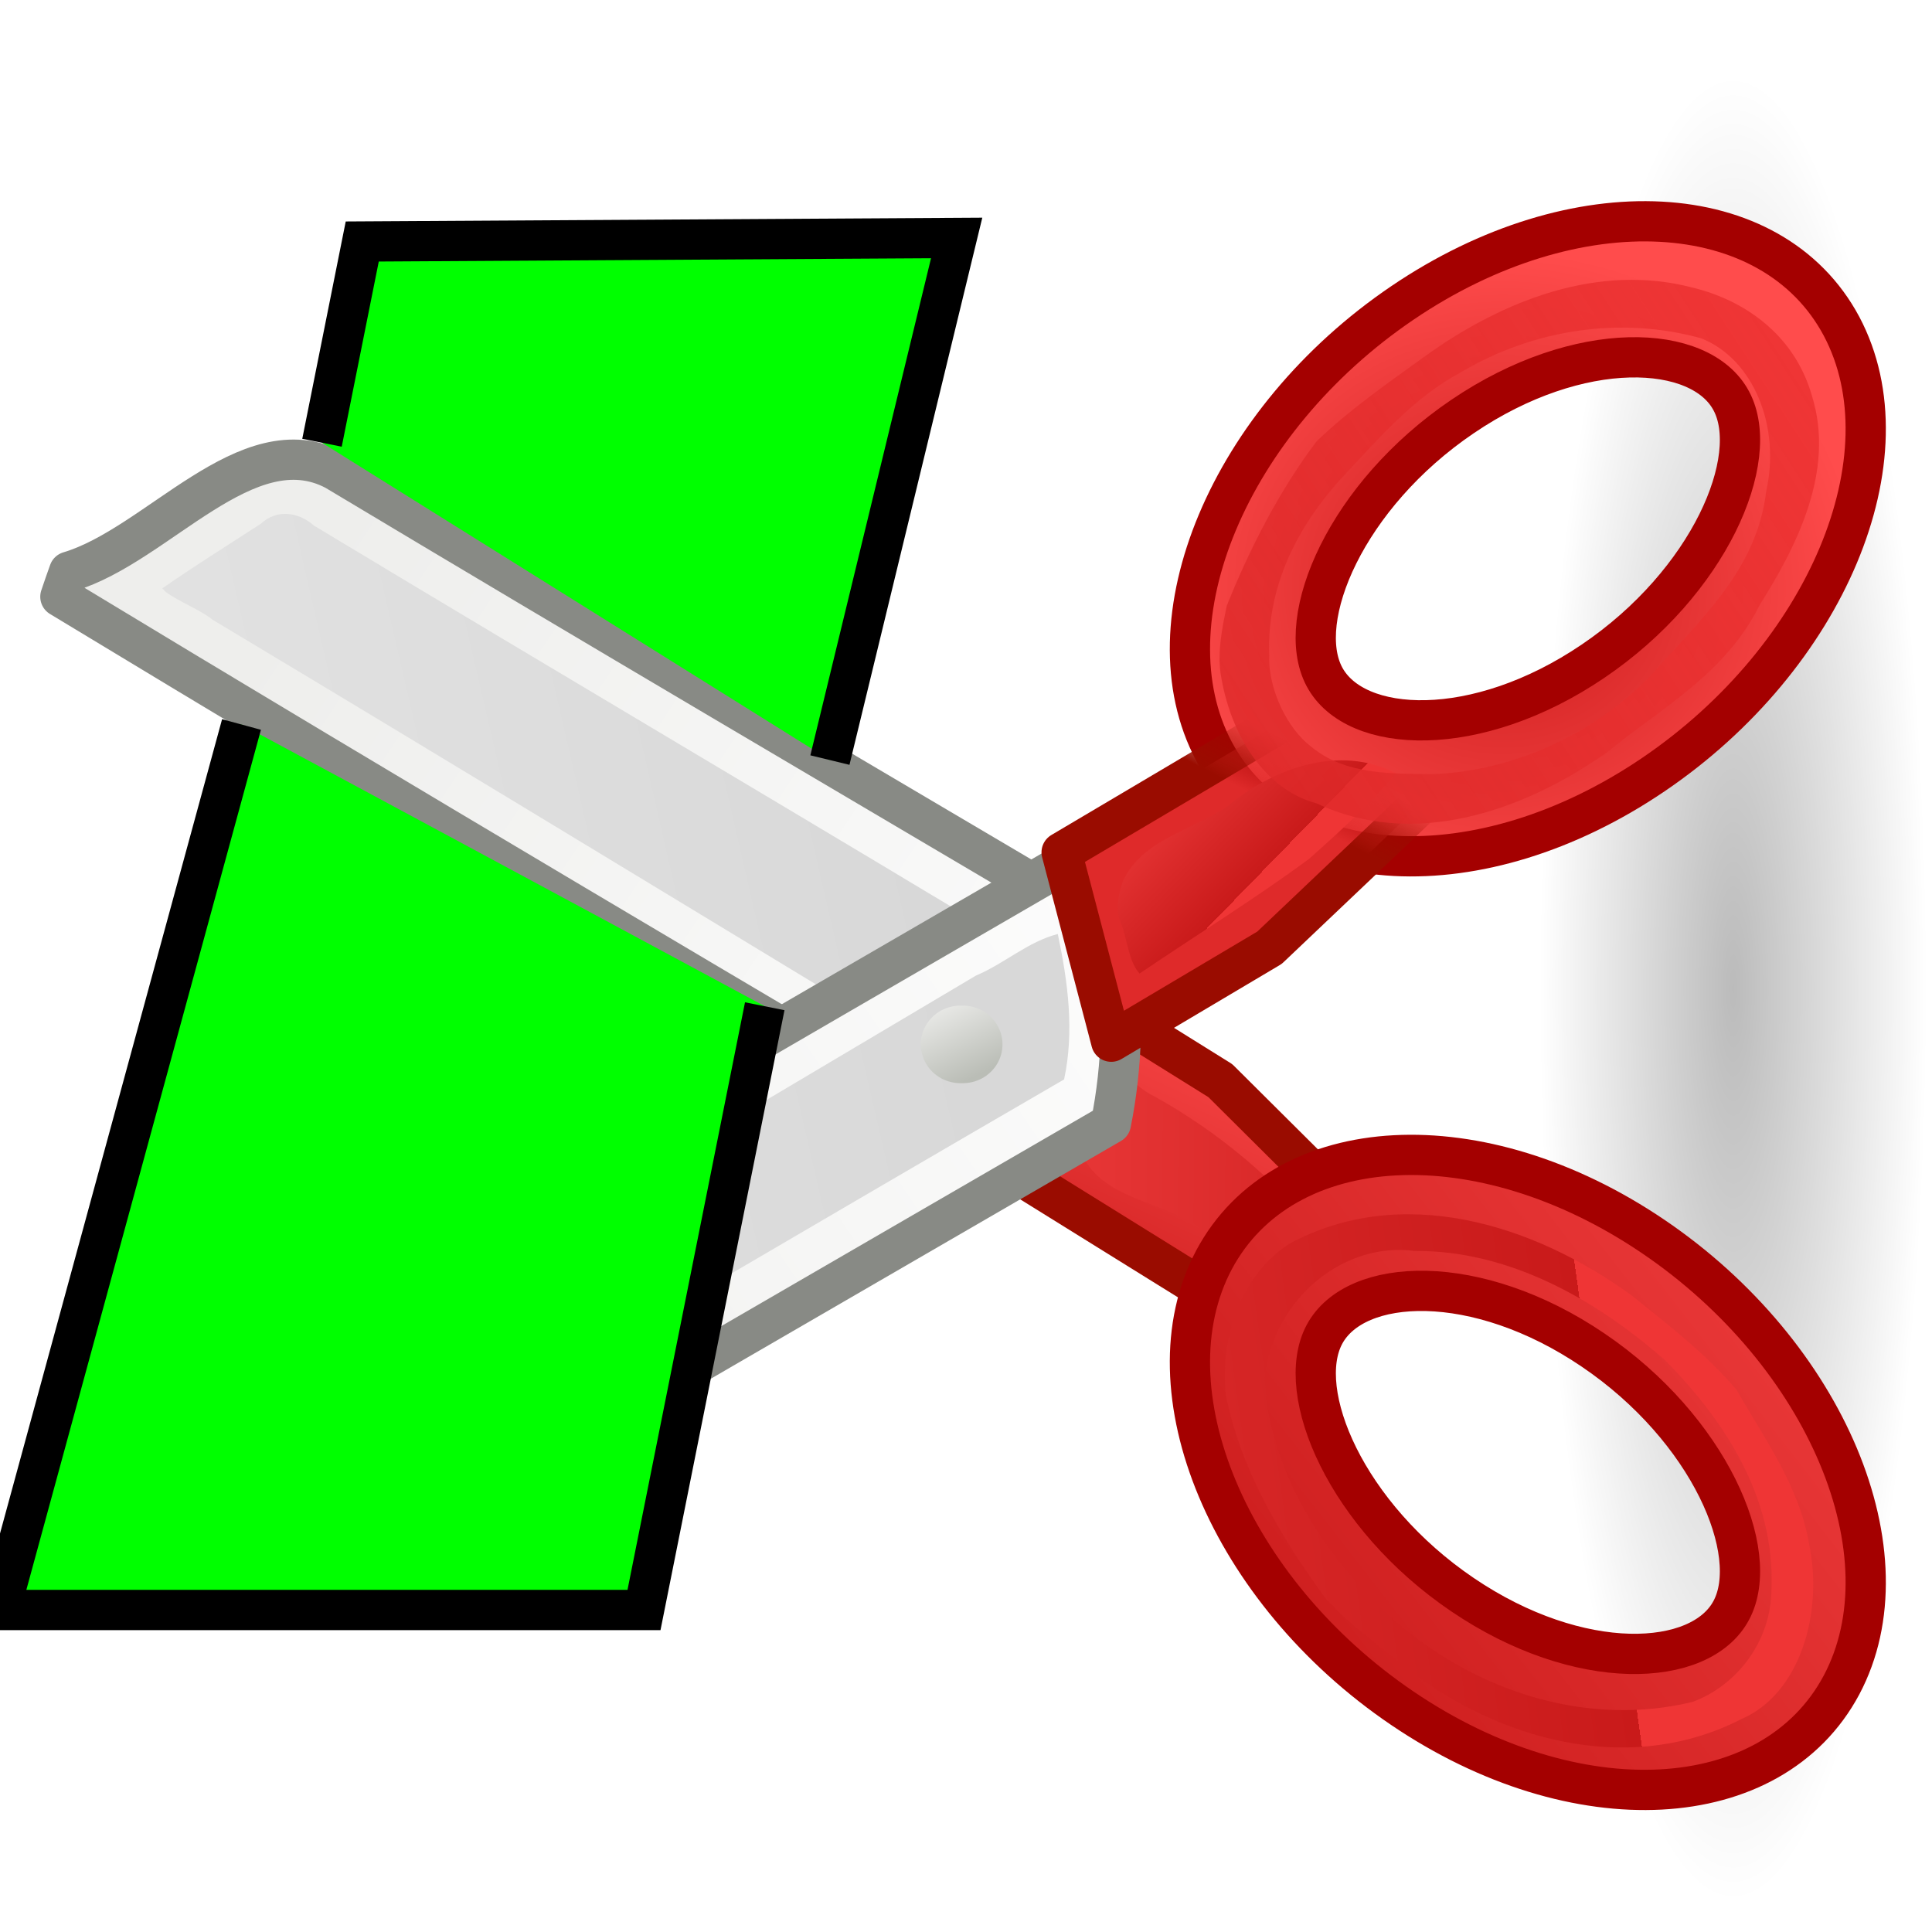
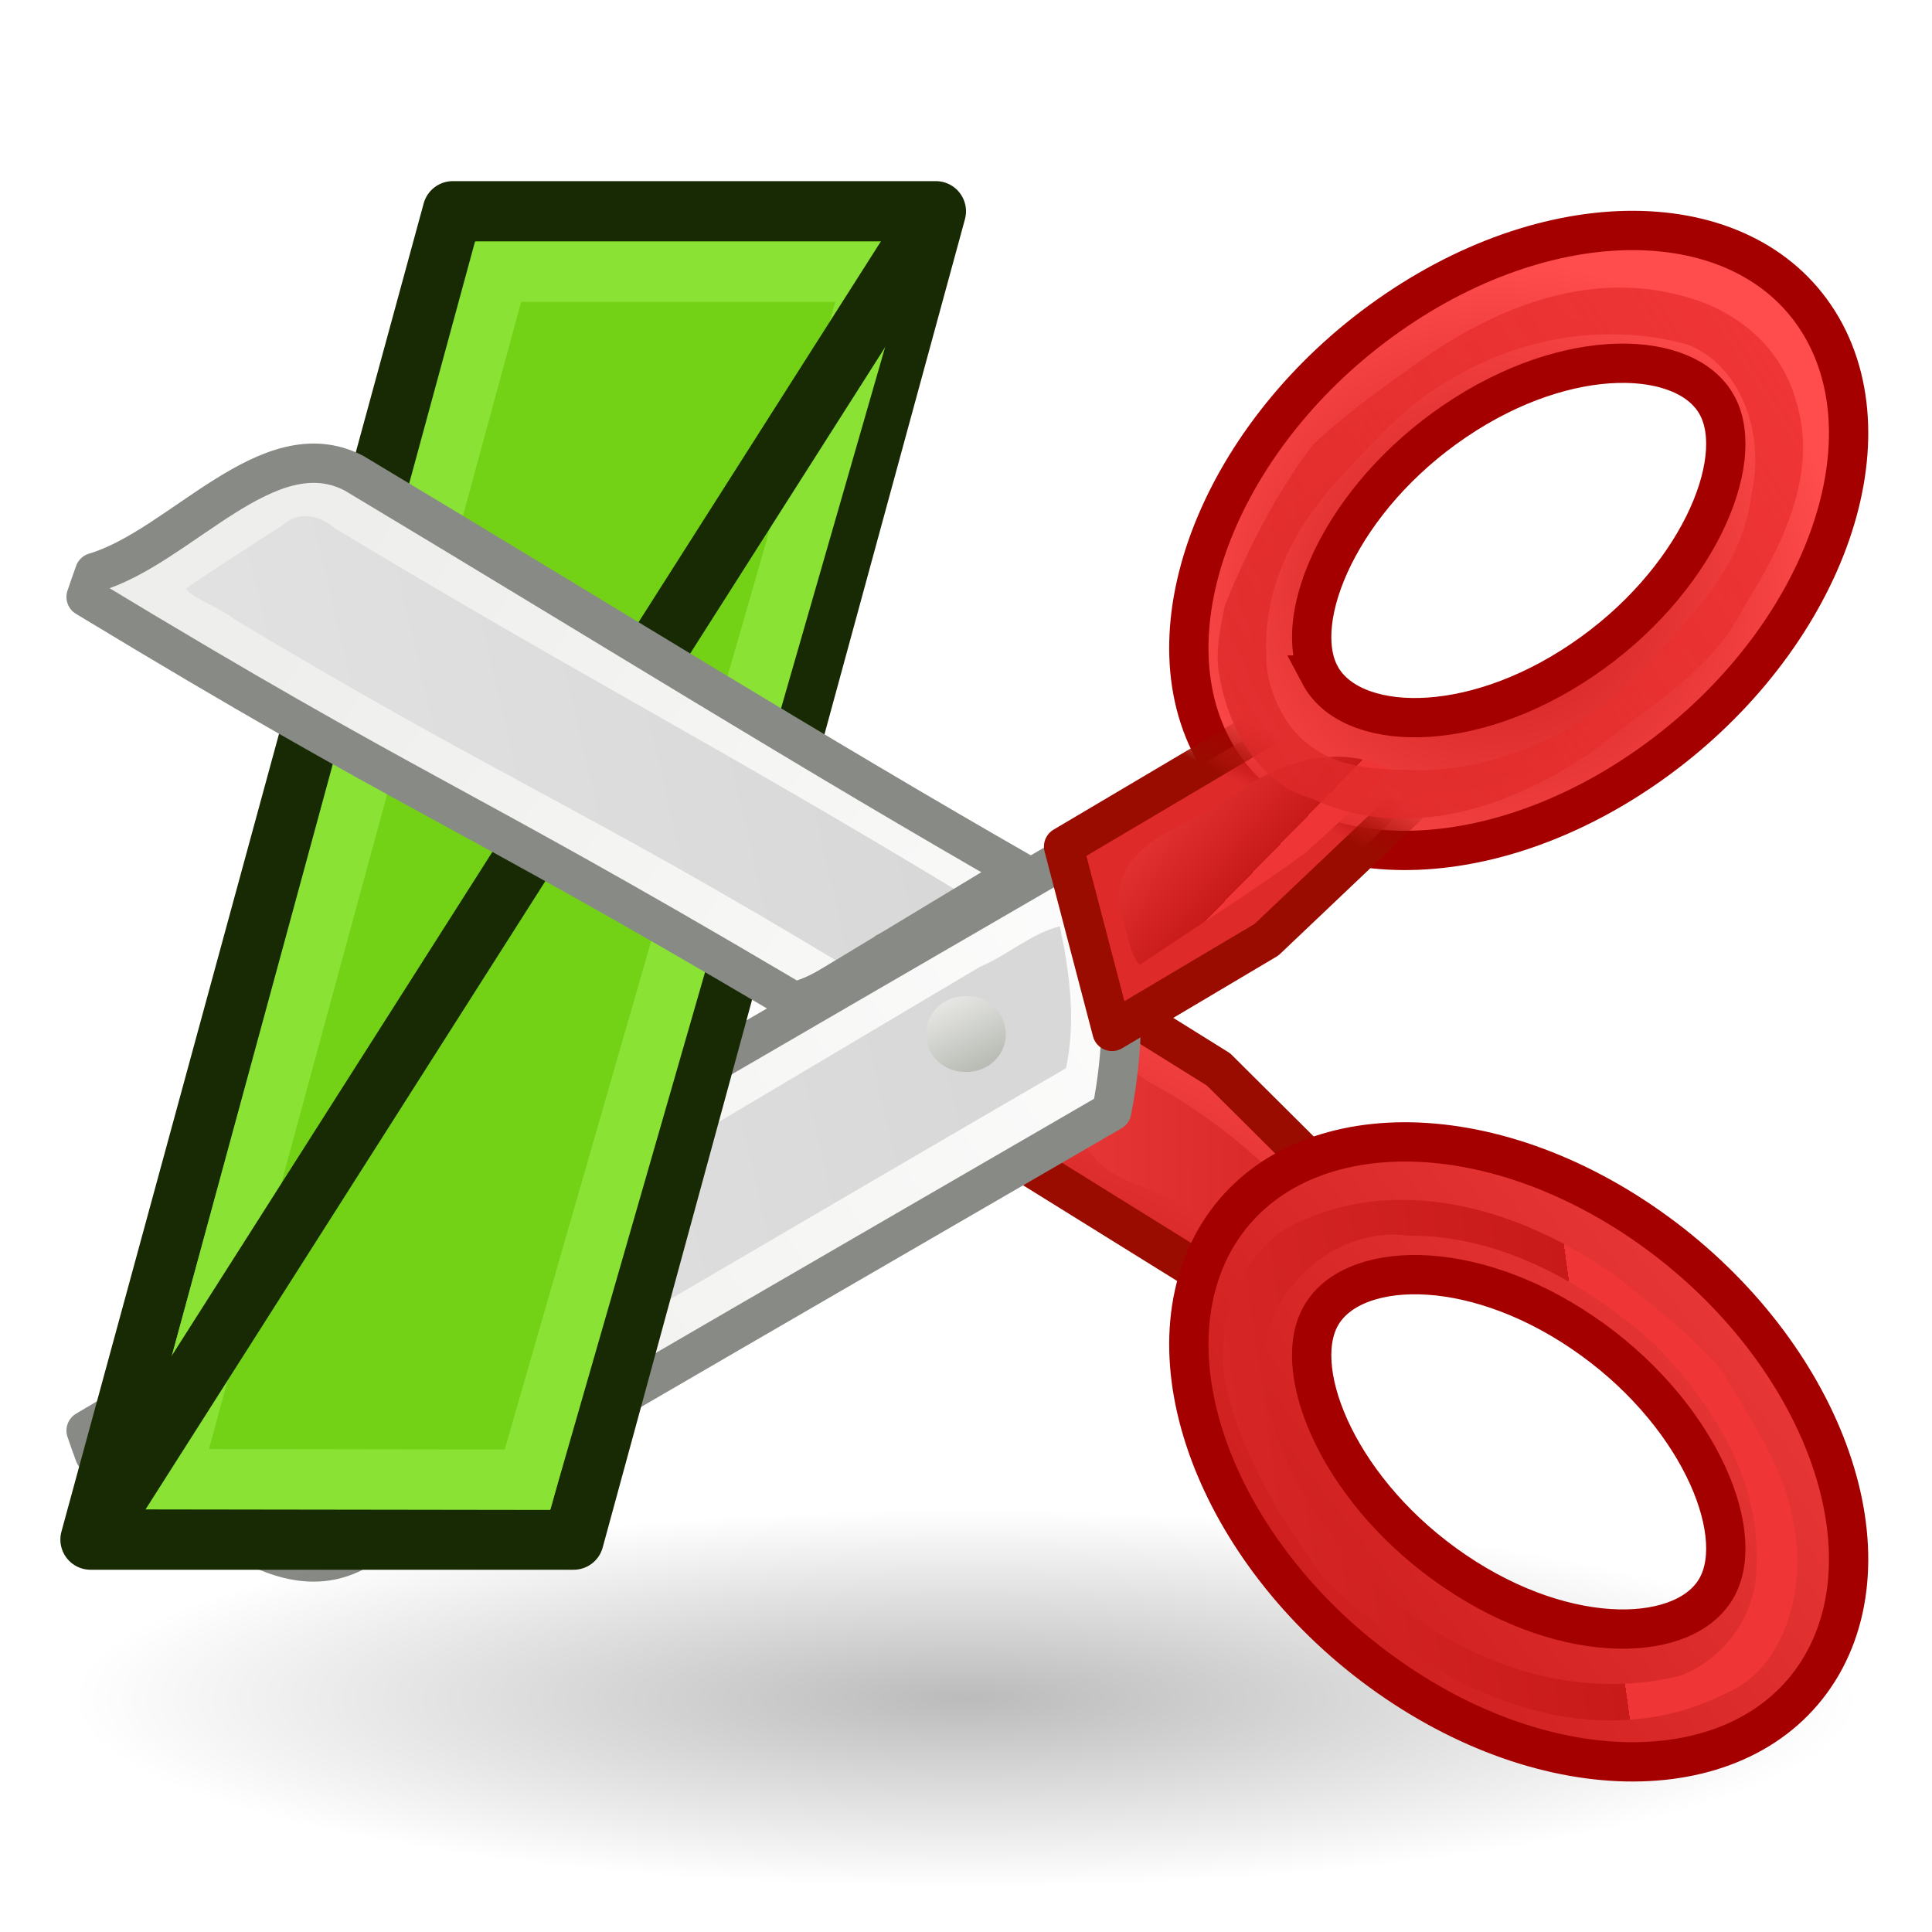
- <svg xmlns="http://www.w3.org/2000/svg" xmlns:xlink="http://www.w3.org/1999/xlink" width="48" height="48" id="svg23883" version="1.0">
-   <defs id="defs23885">
-     <linearGradient id="linearGradient2269">
-       <stop offset="0" id="stop2271" style="stop-color:#000000;stop-opacity:1;" />
-       <stop offset="1" id="stop2273" style="stop-color:#000000;stop-opacity:0;" />
-     </linearGradient>
-     <linearGradient id="linearGradient2259">
-       <stop offset="0" id="stop2261" style="stop-color:#9a0c00;stop-opacity:1;" />
-       <stop offset="1" id="stop2263" style="stop-color:#9a0c00;stop-opacity:0;" />
-     </linearGradient>
-     <linearGradient id="linearGradient2251">
-       <stop offset="0" id="stop2253" style="stop-color:#df2a2a;stop-opacity:1;" />
-       <stop offset="1" id="stop2255" style="stop-color:#df2a2a;stop-opacity:0;" />
-     </linearGradient>
+ <svg xmlns="http://www.w3.org/2000/svg" xmlns:xlink="http://www.w3.org/1999/xlink" width="64px" height="64px" id="svg3167" version="1.1">
+   <defs id="defs3169">
+     <linearGradient id="linearGradient16968" x1="292.972" y1="4.759" gradientTransform="matrix(0,4.127761,4.136601,0,-12.02996,-1195.465)" x2="296.94" gradientUnits="userSpaceOnUse" xlink:href="#XMLID_897_" y2="10.711" />
+     <linearGradient id="XMLID_897_" x1="292.972" y1="4.759" x2="296.94" gradientUnits="userSpaceOnUse" y2="10.711">
+       <stop offset="0" id="stop45093" style="stop-color:#EEEEEC" />
+       <stop offset="1" id="stop45095" style="stop-color:#ffffff;stop-opacity:1;" />
+     </linearGradient>
+     <radialGradient id="XMLID_52_" r="7.285" gradientTransform="matrix(1,0,0,1.0103,0,-0.159801)" cx="165.061" cy="23.333" gradientUnits="userSpaceOnUse">
+       <stop offset="0" id="stop812" style="stop-color:#EF3535" />
+       <stop offset="0" id="stop2239" style="stop-color:#c91a1a;stop-opacity:1;" />
+       <stop offset="1" id="stop814" style="stop-color:#ff4c4c;stop-opacity:1;" />
+     </radialGradient>
    <linearGradient id="linearGradient2229">
      <stop offset="0" id="stop2231" style="stop-color:#e2e2e2;stop-opacity:1;" />
      <stop offset="1" id="stop2233" style="stop-color:#d8d8d8;stop-opacity:1;" />
    </linearGradient>
-     <radialGradient id="radialGradient16850" r="7.285" gradientTransform="matrix(1,0,0,1.0103,1.007969e-18,-0.159801)" cx="165.061" cy="23.333" gradientUnits="userSpaceOnUse">
-       <stop offset="0" id="stop16852" style="stop-color:#EF3535" />
-       <stop offset="1" id="stop16854" style="stop-color:#a40000;stop-opacity:0" />
-     </radialGradient>
-     <linearGradient id="XMLID_897_" x1="292.972" y1="4.759" x2="296.94" gradientUnits="userSpaceOnUse" y2="10.711">
-       <stop offset="0" id="stop45093" style="stop-color:#EEEEEC" />
-       <stop offset="1" id="stop45095" style="stop-color:#ffffff;stop-opacity:1;" />
-     </linearGradient>
-     <linearGradient id="path3230_2_" x1="1668.765" y1="185.302" gradientTransform="matrix(1.2138,0,0.2825,-1.6712,46.72625,447.9442)" x2="1679.599" gradientUnits="userSpaceOnUse" y2="175.789">
-       <stop offset="0" id="stop4977" style="stop-color:#FFFFFF" />
-       <stop offset="1" id="stop4979" style="stop-color:#CFCFCF" />
-     </linearGradient>
-     <linearGradient id="path3311_1_" x1="1420.547" y1="-50.919" gradientTransform="matrix(2.051,0,0.1672,-0.989,-799.2049,221.0724)" x2="1420.654" gradientUnits="userSpaceOnUse" y2="-79.574">
-       <stop offset="0" id="stop4970" style="stop-color:#C4A000" />
-       <stop offset="1" id="stop4972" style="stop-color:#957A00" />
-     </linearGradient>
-     <radialGradient id="XMLID_52_" r="7.285" gradientTransform="matrix(1,0,0,1.0103,1.007969e-18,-0.159801)" cx="165.061" cy="23.333" gradientUnits="userSpaceOnUse">
-       <stop offset="0" id="stop812" style="stop-color:#EF3535" />
-       <stop offset="0" id="stop2239" style="stop-color:#c91a1a;stop-opacity:1;" />
-       <stop offset="1" id="stop814" style="stop-color:#ff4c4c;stop-opacity:1;" />
-     </radialGradient>
+     <radialGradient id="radialGradient3071" r="7.285" gradientTransform="matrix(1,0,0,1.0103,0,-0.159801)" cx="165.061" cy="23.333" gradientUnits="userSpaceOnUse">
+       <stop offset="0" id="stop3073" style="stop-color:#EF3535" />
+       <stop offset="0" id="stop3075" style="stop-color:#c91a1a;stop-opacity:1;" />
+       <stop offset="1" id="stop3077" style="stop-color:#ff4c4c;stop-opacity:1;" />
+     </radialGradient>
+     <linearGradient id="linearGradient3080" x1="292.972" y1="4.759" x2="296.94" gradientUnits="userSpaceOnUse" y2="10.711">
+       <stop offset="0" id="stop3082" style="stop-color:#EEEEEC" />
+       <stop offset="1" id="stop3084" style="stop-color:#ffffff;stop-opacity:1;" />
+     </linearGradient>
+     <linearGradient id="linearGradient3087">
+       <stop offset="0" id="stop3089" style="stop-color:#e2e2e2;stop-opacity:1;" />
+       <stop offset="1" id="stop3091" style="stop-color:#d8d8d8;stop-opacity:1;" />
+     </linearGradient>
    <linearGradient id="XMLID_45_" x1="68.175" y1="21.425" x2="74.587" gradientUnits="userSpaceOnUse" y2="27.837">
      <stop offset="0" id="stop695" style="stop-color:#BABDB6" />
      <stop offset="1" id="stop697" style="stop-color:#EEEEEC" />
    </linearGradient>
-     <linearGradient id="linearGradient142876" x1="1668.765" y1="185.302" gradientTransform="matrix(1.213781,0,0.282495,-1.671173,-1712.251,391.532)" x2="1679.599" gradientUnits="userSpaceOnUse" xlink:href="#path3230_2_" y2="175.789" />
-     <linearGradient id="linearGradient142884" x1="1668.765" y1="185.302" gradientTransform="matrix(1.213781,0,0.282495,-1.671173,-1385.251,394.532)" x2="1679.599" gradientUnits="userSpaceOnUse" xlink:href="#path3230_2_" y2="175.789" />
-     <linearGradient id="linearGradient142892" x1="1420.547" y1="-50.919" gradientTransform="matrix(2.050967,0,0.167197,-0.988984,-2231.169,167.6639)" x2="1420.654" gradientUnits="userSpaceOnUse" xlink:href="#path3311_1_" y2="-79.574" />
-     <linearGradient id="linearGradient16739" x1="22.225" y1="23.843" x2="24.19" gradientUnits="userSpaceOnUse" xlink:href="#XMLID_45_" y2="22.861" />
-     <linearGradient id="linearGradient16769" x1="294.595" y1="12.188" x2="297.185" gradientUnits="userSpaceOnUse" xlink:href="#XMLID_52_" y2="13.34" />
-     <linearGradient id="linearGradient16894" x1="296.762" y1="12.012" gradientTransform="matrix(0,-3.624438,3.624438,0,-16.97221,1102.179)" x2="297.798" gradientUnits="userSpaceOnUse" xlink:href="#XMLID_52_" y2="10.947" />
-     <linearGradient id="linearGradient16946" x1="296.486" y1="15.507" gradientTransform="matrix(0,-3.637893,3.470375,0,-16.13225,1105.116)" x2="296.529" gradientUnits="userSpaceOnUse" xlink:href="#XMLID_52_" y2="9.877" />
-     <linearGradient id="linearGradient16968" x1="292.972" y1="4.759" gradientTransform="matrix(0,4.127761,4.136601,0,-12.02996,-1195.465)" x2="296.94" gradientUnits="userSpaceOnUse" xlink:href="#XMLID_897_" y2="10.711" />
-     <linearGradient id="linearGradient16974" x1="292.972" y1="4.759" gradientTransform="matrix(0,-4.053427,4.136601,0,-12.02996,1224.535)" x2="296.94" gradientUnits="userSpaceOnUse" xlink:href="#XMLID_897_" y2="10.711" />
-     <linearGradient id="linearGradient17028" x1="39.62" y1="44.541" gradientTransform="matrix(0,-1.161878,0.992497,0,-6.1002568e-2,54.1121)" x2="-3.533" gradientUnits="userSpaceOnUse" xlink:href="#radialGradient16850" y2="-11.889" />
-     <linearGradient id="linearGradient17034" x1="13.825" y1="40.069" gradientTransform="matrix(0,-1.161878,0.992497,0,-6.1002568e-2,51.66696)" x2="7.67" gradientUnits="userSpaceOnUse" xlink:href="#XMLID_52_" y2="2.326" />
-     <linearGradient id="linearGradient17037" x1="7.185" y1="31.057" gradientTransform="matrix(0,-1.161878,0.992497,0,0.1407532,51.43077)" x2="25.152" gradientUnits="userSpaceOnUse" xlink:href="#XMLID_52_" y2="50.775" />
-     <linearGradient id="linearGradient2235" x1="20.288" y1="6.46" gradientTransform="matrix(0,-1,1,0,-0.1250078,48.99999)" x2="24.326" gradientUnits="userSpaceOnUse" xlink:href="#linearGradient2229" y2="23.943" />
-     <linearGradient id="linearGradient2237" x1="20.288" y1="6.46" gradientTransform="matrix(0,-1,1,0,-0.1250078,48.99999)" x2="24.326" gradientUnits="userSpaceOnUse" xlink:href="#linearGradient2229" y2="23.943" />
-     <radialGradient id="radialGradient2241" r="8.389" gradientTransform="matrix(0,-1,1.060381,0,-2.424522,48.99999)" cx="34.376" cy="37.5" gradientUnits="userSpaceOnUse" xlink:href="#XMLID_52_" fy="37.5" fx="34.376" />
-     <linearGradient id="linearGradient2257" x1="298.479" y1="13.6" x2="298.869" gradientUnits="userSpaceOnUse" xlink:href="#linearGradient2251" y2="13.803" />
-     <linearGradient id="linearGradient2265" x1="298.479" y1="13.6" x2="298.869" gradientUnits="userSpaceOnUse" xlink:href="#linearGradient2259" y2="13.803" />
-     <radialGradient id="radialGradient2275" r="18.062" gradientTransform="matrix(1,0,0,0.32526,0,28.08607)" cx="25.188" cy="41.625" gradientUnits="userSpaceOnUse" xlink:href="#linearGradient2269" fy="41.625" fx="25.188" />
+     <radialGradient id="radialGradient3102" r="7.285" gradientTransform="matrix(1,0,0,1.0103,0,-0.159801)" cx="165.061" cy="23.333" gradientUnits="userSpaceOnUse">
+       <stop offset="0" id="stop3104" style="stop-color:#EF3535" />
+       <stop offset="0" id="stop3106" style="stop-color:#c91a1a;stop-opacity:1;" />
+       <stop offset="1" id="stop3108" style="stop-color:#ff4c4c;stop-opacity:1;" />
+     </radialGradient>
+     <radialGradient id="radialGradient3111" r="7.285" gradientTransform="matrix(1,0,0,1.0103,0,-0.159801)" cx="165.061" cy="23.333" gradientUnits="userSpaceOnUse">
+       <stop offset="0" id="stop3113" style="stop-color:#EF3535" />
+       <stop offset="0" id="stop3115" style="stop-color:#c91a1a;stop-opacity:1;" />
+       <stop offset="1" id="stop3117" style="stop-color:#ff4c4c;stop-opacity:1;" />
+     </radialGradient>
+     <radialGradient id="radialGradient3120" r="7.285" gradientTransform="matrix(1,0,0,1.0103,0,-0.159801)" cx="165.061" cy="23.333" gradientUnits="userSpaceOnUse">
+       <stop offset="0" id="stop3122" style="stop-color:#EF3535" />
+       <stop offset="0" id="stop3124" style="stop-color:#c91a1a;stop-opacity:1;" />
+       <stop offset="1" id="stop3126" style="stop-color:#ff4c4c;stop-opacity:1;" />
+     </radialGradient>
+     <radialGradient id="radialGradient3137" r="7.285" gradientTransform="matrix(1,0,0,1.0103,0,-0.159801)" cx="165.061" cy="23.333" gradientUnits="userSpaceOnUse">
+       <stop offset="0" id="stop3139" style="stop-color:#EF3535" />
+       <stop offset="0" id="stop3141" style="stop-color:#c91a1a;stop-opacity:1;" />
+       <stop offset="1" id="stop3143" style="stop-color:#ff4c4c;stop-opacity:1;" />
+     </radialGradient>
+     <radialGradient id="radialGradient16850" r="7.285" gradientTransform="matrix(1,0,0,1.0103,0,-0.159801)" cx="165.061" cy="23.333" gradientUnits="userSpaceOnUse">
+       <stop offset="0" id="stop16852" style="stop-color:#EF3535" />
+       <stop offset="1" id="stop16854" style="stop-color:#a40000;stop-opacity:0" />
+     </radialGradient>
+     <linearGradient id="linearGradient16968-3" x1="292.972" y1="4.759" gradientTransform="matrix(0,4.127761,4.136601,0,-12.02996,-1195.465)" x2="296.94" gradientUnits="userSpaceOnUse" xlink:href="#XMLID_897_-6" y2="10.711" />
+     <linearGradient id="XMLID_897_-6" x1="292.972" y1="4.759" x2="296.94" gradientUnits="userSpaceOnUse" y2="10.711">
+       <stop offset="0" id="stop45093-7" style="stop-color:#EEEEEC" />
+       <stop offset="1" id="stop45095-5" style="stop-color:#ffffff;stop-opacity:1;" />
+     </linearGradient>
+     <radialGradient id="XMLID_52_-5" r="7.285" gradientTransform="matrix(1,0,0,1.0103,0,-0.159801)" cx="165.061" cy="23.333" gradientUnits="userSpaceOnUse">
+       <stop offset="0" id="stop812-6" style="stop-color:#EF3535" />
+       <stop offset="0" id="stop2239-2" style="stop-color:#c91a1a;stop-opacity:1;" />
+       <stop offset="1" id="stop814-9" style="stop-color:#ff4c4c;stop-opacity:1;" />
+     </radialGradient>
+     <linearGradient id="linearGradient2229-2">
+       <stop offset="0" id="stop2231-7" style="stop-color:#e2e2e2;stop-opacity:1;" />
+       <stop offset="1" id="stop2233-0" style="stop-color:#d8d8d8;stop-opacity:1;" />
+     </linearGradient>
+     <radialGradient id="radialGradient3071-3" r="7.285" gradientTransform="matrix(1,0,0,1.0103,0,-0.159801)" cx="165.061" cy="23.333" gradientUnits="userSpaceOnUse">
+       <stop offset="0" id="stop3073-6" style="stop-color:#EF3535" />
+       <stop offset="0" id="stop3075-0" style="stop-color:#c91a1a;stop-opacity:1;" />
+       <stop offset="1" id="stop3077-6" style="stop-color:#ff4c4c;stop-opacity:1;" />
+     </radialGradient>
+     <linearGradient id="linearGradient3080-6" x1="292.972" y1="4.759" x2="296.94" gradientUnits="userSpaceOnUse" y2="10.711">
+       <stop offset="0" id="stop3082-1" style="stop-color:#EEEEEC" />
+       <stop offset="1" id="stop3084-8" style="stop-color:#ffffff;stop-opacity:1;" />
+     </linearGradient>
+     <linearGradient id="linearGradient3087-9">
+       <stop offset="0" id="stop3089-2" style="stop-color:#e2e2e2;stop-opacity:1;" />
+       <stop offset="1" id="stop3091-0" style="stop-color:#d8d8d8;stop-opacity:1;" />
+     </linearGradient>
+     <linearGradient id="XMLID_45_-3" x1="68.175" y1="21.425" x2="74.587" gradientUnits="userSpaceOnUse" y2="27.837">
+       <stop offset="0" id="stop695-7" style="stop-color:#BABDB6" />
+       <stop offset="1" id="stop697-5" style="stop-color:#EEEEEC" />
+     </linearGradient>
+     <radialGradient id="radialGradient3102-7" r="7.285" gradientTransform="matrix(1,0,0,1.0103,0,-0.159801)" cx="165.061" cy="23.333" gradientUnits="userSpaceOnUse">
+       <stop offset="0" id="stop3104-3" style="stop-color:#EF3535" />
+       <stop offset="0" id="stop3106-6" style="stop-color:#c91a1a;stop-opacity:1;" />
+       <stop offset="1" id="stop3108-1" style="stop-color:#ff4c4c;stop-opacity:1;" />
+     </radialGradient>
+     <radialGradient id="radialGradient3111-9" r="7.285" gradientTransform="matrix(1,0,0,1.0103,0,-0.159801)" cx="165.061" cy="23.333" gradientUnits="userSpaceOnUse">
+       <stop offset="0" id="stop3113-3" style="stop-color:#EF3535" />
+       <stop offset="0" id="stop3115-1" style="stop-color:#c91a1a;stop-opacity:1;" />
+       <stop offset="1" id="stop3117-9" style="stop-color:#ff4c4c;stop-opacity:1;" />
+     </radialGradient>
+     <radialGradient id="radialGradient3120-7" r="7.285" gradientTransform="matrix(1,0,0,1.0103,0,-0.159801)" cx="165.061" cy="23.333" gradientUnits="userSpaceOnUse">
+       <stop offset="0" id="stop3122-8" style="stop-color:#EF3535" />
+       <stop offset="0" id="stop3124-4" style="stop-color:#c91a1a;stop-opacity:1;" />
+       <stop offset="1" id="stop3126-5" style="stop-color:#ff4c4c;stop-opacity:1;" />
+     </radialGradient>
+     <radialGradient id="radialGradient3137-6" r="7.285" gradientTransform="matrix(1,0,0,1.0103,0,-0.159801)" cx="165.061" cy="23.333" gradientUnits="userSpaceOnUse">
+       <stop offset="0" id="stop3139-1" style="stop-color:#EF3535" />
+       <stop offset="0" id="stop3141-5" style="stop-color:#c91a1a;stop-opacity:1;" />
+       <stop offset="1" id="stop3143-5" style="stop-color:#ff4c4c;stop-opacity:1;" />
+     </radialGradient>
+     <radialGradient id="radialGradient16850-7" r="7.285" gradientTransform="matrix(1,0,0,1.0103,0,-0.159801)" cx="165.061" cy="23.333" gradientUnits="userSpaceOnUse">
+       <stop offset="0" id="stop16852-6" style="stop-color:#EF3535" />
+       <stop offset="1" id="stop16854-5" style="stop-color:#a40000;stop-opacity:0" />
+     </radialGradient>
+     <linearGradient id="linearGradient16968-9" x1="292.972" y1="4.759" gradientTransform="matrix(0,4.127761,4.136601,0,-12.02996,-1195.465)" x2="296.94" gradientUnits="userSpaceOnUse" xlink:href="#XMLID_897_-3" y2="10.711" />
+     <linearGradient id="XMLID_897_-3" x1="292.972" y1="4.759" x2="296.94" gradientUnits="userSpaceOnUse" y2="10.711">
+       <stop offset="0" id="stop45093-74" style="stop-color:#EEEEEC" />
+       <stop offset="1" id="stop45095-52" style="stop-color:#ffffff;stop-opacity:1;" />
+     </linearGradient>
+     <linearGradient id="linearGradient16769-5" x1="294.595" y1="12.188" x2="297.185" gradientUnits="userSpaceOnUse" xlink:href="#XMLID_52_-4" y2="13.34" />
+     <radialGradient id="XMLID_52_-4" r="7.285" gradientTransform="matrix(1,0,0,1.0103,0,-0.159801)" cx="165.061" cy="23.333" gradientUnits="userSpaceOnUse">
+       <stop offset="0" id="stop812-7" style="stop-color:#EF3535" />
+       <stop offset="0" id="stop2239-4" style="stop-color:#c91a1a;stop-opacity:1;" />
+       <stop offset="1" id="stop814-4" style="stop-color:#ff4c4c;stop-opacity:1;" />
+     </radialGradient>
+     <linearGradient id="linearGradient2237-3" x1="20.288" y1="6.46" gradientTransform="matrix(0,-1.301678,1.301678,0,0.7369746,64.26037)" x2="24.326" gradientUnits="userSpaceOnUse" xlink:href="#linearGradient2229-0" y2="23.943" />
+     <linearGradient id="linearGradient2229-0">
+       <stop offset="0" id="stop2231-78" style="stop-color:#e2e2e2;stop-opacity:1;" />
+       <stop offset="1" id="stop2233-6" style="stop-color:#d8d8d8;stop-opacity:1;" />
+     </linearGradient>
+     <linearGradient id="linearGradient16946-8" x1="296.486" y1="15.507" gradientTransform="matrix(0,-4.735366,4.517312,0,-20.0993,1438.984)" x2="296.529" gradientUnits="userSpaceOnUse" xlink:href="#XMLID_52_-4" y2="9.877" />
+     <radialGradient id="radialGradient3071-8" r="7.285" gradientTransform="matrix(1,0,0,1.0103,0,-0.159801)" cx="165.061" cy="23.333" gradientUnits="userSpaceOnUse">
+       <stop offset="0" id="stop3073-4" style="stop-color:#EF3535" />
+       <stop offset="0" id="stop3075-3" style="stop-color:#c91a1a;stop-opacity:1;" />
+       <stop offset="1" id="stop3077-1" style="stop-color:#ff4c4c;stop-opacity:1;" />
+     </radialGradient>
+     <linearGradient id="linearGradient16974-4" x1="292.972" y1="4.759" gradientTransform="matrix(0,-5.276258,5.384524,0,-14.75944,1594.429)" x2="296.94" gradientUnits="userSpaceOnUse" xlink:href="#XMLID_897_-3" y2="10.711" />
+     <linearGradient id="linearGradient3080-9" x1="292.972" y1="4.759" x2="296.94" gradientUnits="userSpaceOnUse" y2="10.711">
+       <stop offset="0" id="stop3082-2" style="stop-color:#EEEEEC" />
+       <stop offset="1" id="stop3084-0" style="stop-color:#ffffff;stop-opacity:1;" />
+     </linearGradient>
+     <linearGradient id="linearGradient2235-6" x1="20.288" y1="6.46" gradientTransform="matrix(0,-1.301678,1.301678,0,0.7369746,64.26037)" x2="24.326" gradientUnits="userSpaceOnUse" xlink:href="#linearGradient2229-0" y2="23.943" />
+     <linearGradient id="linearGradient3087-8">
+       <stop offset="0" id="stop3089-9" style="stop-color:#e2e2e2;stop-opacity:1;" />
+       <stop offset="1" id="stop3091-2" style="stop-color:#d8d8d8;stop-opacity:1;" />
+     </linearGradient>
+     <linearGradient id="linearGradient16739-6" x1="22.225" y1="23.843" x2="24.19" gradientUnits="userSpaceOnUse" xlink:href="#XMLID_45_-6" y2="22.861" />
+     <linearGradient id="XMLID_45_-6" x1="68.175" y1="21.425" x2="74.587" gradientUnits="userSpaceOnUse" y2="27.837">
+       <stop offset="0" id="stop695-4" style="stop-color:#BABDB6" />
+       <stop offset="1" id="stop697-9" style="stop-color:#EEEEEC" />
+     </linearGradient>
+     <radialGradient id="radialGradient2275-5" r="18.062" gradientTransform="matrix(1,0,0,0.32526,0,28.08607)" cx="25.188" cy="41.625" gradientUnits="userSpaceOnUse" xlink:href="#linearGradient2269-0" fy="41.625" fx="25.188" />
+     <linearGradient id="linearGradient2269-0">
+       <stop offset="0" id="stop2271-4" style="stop-color:#000000;stop-opacity:1;" />
+       <stop offset="1" id="stop2273-87" style="stop-color:#000000;stop-opacity:0;" />
+     </linearGradient>
+     <linearGradient id="linearGradient17037-1" x1="7.185" y1="31.057" gradientTransform="matrix(0,-1.512391,1.291912,0,1.082909,67.42446)" x2="25.152" gradientUnits="userSpaceOnUse" xlink:href="#XMLID_52_-4" y2="50.775" />
+     <radialGradient id="radialGradient3102-72" r="7.285" gradientTransform="matrix(1,0,0,1.0103,0,-0.159801)" cx="165.061" cy="23.333" gradientUnits="userSpaceOnUse">
+       <stop offset="0" id="stop3104-7" style="stop-color:#EF3535" />
+       <stop offset="0" id="stop3106-2" style="stop-color:#c91a1a;stop-opacity:1;" />
+       <stop offset="1" id="stop3108-2" style="stop-color:#ff4c4c;stop-opacity:1;" />
+     </radialGradient>
+     <linearGradient id="linearGradient17034-6" x1="13.825" y1="40.069" gradientTransform="matrix(0,-1.512391,1.291912,0,0.8202898,67.73191)" x2="7.67" gradientUnits="userSpaceOnUse" xlink:href="#XMLID_52_-4" y2="2.326" />
+     <radialGradient id="radialGradient3111-1" r="7.285" gradientTransform="matrix(1,0,0,1.0103,0,-0.159801)" cx="165.061" cy="23.333" gradientUnits="userSpaceOnUse">
+       <stop offset="0" id="stop3113-0" style="stop-color:#EF3535" />
+       <stop offset="0" id="stop3115-6" style="stop-color:#c91a1a;stop-opacity:1;" />
+       <stop offset="1" id="stop3117-1" style="stop-color:#ff4c4c;stop-opacity:1;" />
+     </radialGradient>
+     <radialGradient id="radialGradient2241-5" r="8.389" gradientTransform="matrix(0,-1.301678,1.380275,0,-2.256254,64.26037)" cx="34.376" cy="37.5" gradientUnits="userSpaceOnUse" xlink:href="#XMLID_52_-4" fy="37.5" fx="34.376" />
+     <radialGradient id="radialGradient3120-9" r="7.285" gradientTransform="matrix(1,0,0,1.0103,0,-0.159801)" cx="165.061" cy="23.333" gradientUnits="userSpaceOnUse">
+       <stop offset="0" id="stop3122-4" style="stop-color:#EF3535" />
+       <stop offset="0" id="stop3124-9" style="stop-color:#c91a1a;stop-opacity:1;" />
+       <stop offset="1" id="stop3126-0" style="stop-color:#ff4c4c;stop-opacity:1;" />
+     </radialGradient>
+     <linearGradient id="linearGradient2257-9" x1="298.479" y1="13.6" x2="298.869" gradientUnits="userSpaceOnUse" xlink:href="#linearGradient2251-1" y2="13.803" />
+     <linearGradient id="linearGradient2251-1">
+       <stop offset="0" id="stop2253-7" style="stop-color:#df2a2a;stop-opacity:1;" />
+       <stop offset="1" id="stop2255-7" style="stop-color:#df2a2a;stop-opacity:0;" />
+     </linearGradient>
+     <linearGradient id="linearGradient2265-1" x1="298.479" y1="13.6" x2="298.869" gradientUnits="userSpaceOnUse" xlink:href="#linearGradient2259-1" y2="13.803" />
+     <linearGradient id="linearGradient2259-1">
+       <stop offset="0" id="stop2261-5" style="stop-color:#9a0c00;stop-opacity:1;" />
+       <stop offset="1" id="stop2263-9" style="stop-color:#9a0c00;stop-opacity:0;" />
+     </linearGradient>
+     <linearGradient id="linearGradient16894-7" x1="296.762" y1="12.012" gradientTransform="matrix(0,-4.717852,4.717852,0,-21.19266,1435.161)" x2="297.798" gradientUnits="userSpaceOnUse" xlink:href="#XMLID_52_-4" y2="10.947" />
+     <radialGradient id="radialGradient3137-7" r="7.285" gradientTransform="matrix(1,0,0,1.0103,0,-0.159801)" cx="165.061" cy="23.333" gradientUnits="userSpaceOnUse">
+       <stop offset="0" id="stop3139-6" style="stop-color:#EF3535" />
+       <stop offset="0" id="stop3141-7" style="stop-color:#c91a1a;stop-opacity:1;" />
+       <stop offset="1" id="stop3143-3" style="stop-color:#ff4c4c;stop-opacity:1;" />
+     </radialGradient>
+     <linearGradient id="linearGradient17028-6" x1="39.62" y1="44.541" gradientTransform="matrix(0,-1.512391,1.291912,0,0.8202898,70.9147)" x2="-3.533" gradientUnits="userSpaceOnUse" xlink:href="#radialGradient16850-5" y2="-11.889" />
+     <radialGradient id="radialGradient16850-5" r="7.285" gradientTransform="matrix(1,0,0,1.0103,0,-0.159801)" cx="165.061" cy="23.333" gradientUnits="userSpaceOnUse">
+       <stop offset="0" id="stop16852-63" style="stop-color:#EF3535" />
+       <stop offset="1" id="stop16854-9" style="stop-color:#a40000;stop-opacity:0" />
+     </radialGradient>
+     <linearGradient y2="10.711" x2="296.94" y1="4.759" x1="292.972" gradientTransform="matrix(0,5.373017,5.384524,0,-14.75944,-1555.633)" gradientUnits="userSpaceOnUse" id="linearGradient3165-4" xlink:href="#XMLID_897_-3" />
  </defs>
  <g id="layer1">
-     <path id="path16717" d="M 1.5,14.826 C 1.569,14.614 1.645,14.408 1.717,14.202 C 3.914,13.55 6.136,10.53 8.324,11.679 C 14.705,15.504 21.17,19.303 27.6,23.1 C 27.747,23.846 27.827,24.598 27.845,25.352 C 27.885,26.938 27.65,28.567 27.111,30.073 C 18.56,25.022 9.989,19.969 1.5,14.826 z " style="fill:url(#linearGradient16968);stroke:#888a85;stroke-width:1;stroke-linecap:round;stroke-linejoin:round;stroke-miterlimit:4;stroke-dasharray:none;stroke-opacity:1" />
-     <polygon transform="matrix(0,-3.637893,3.470375,0,-16.13225,1105.116)" id="polygon45129" points="297.044,12.3 296.399,13.385 295.133,14.719 294.732,13.673 295.747,11.96 297.044,12.3 " style="fill:url(#linearGradient16769);fill-opacity:1;stroke:#9a0c00;stroke-width:0.281;stroke-linecap:round;stroke-linejoin:round;stroke-miterlimit:4;stroke-dasharray:none;stroke-opacity:1" />
-     <path id="path16719" d="M 4.125,14.711 C 4.432,14.942 4.996,15.161 5.281,15.397 C 12.034,19.444 18.775,23.559 25.5,27.621 C 25.753,27.682 26.512,28.435 26.443,27.633 C 26.641,26.521 26.794,25.361 26.5,24.253 C 20.283,20.494 14.018,16.807 7.798,13.057 C 7.411,12.714 6.873,12.648 6.486,13.008 C 5.67,13.538 4.811,14.075 4.031,14.618 L 4.102,14.688 L 4.125,14.711 z " style="fill:url(#linearGradient2237);fill-opacity:1;stroke:none;stroke-width:1.25;stroke-linecap:round;stroke-linejoin:round;stroke-miterlimit:4;stroke-dasharray:none;stroke-opacity:1" />
-     <path id="polygon16896" d="M 26.844,28.594 C 27.33,29.816 28.879,29.808 29.808,30.519 C 30.524,30.861 31.154,31.463 31.906,31.719 C 32.422,31.728 33.266,31.271 32.812,30.687 C 31.666,29.303 30.274,28.123 28.686,27.243 C 28.196,27.011 27.791,26.448 27.281,26.375 C 26.71,26.914 26.748,27.888 26.844,28.594 z " style="fill:url(#linearGradient16946);fill-opacity:1;stroke:none;stroke-width:1;stroke-linecap:round;stroke-linejoin:round;stroke-miterlimit:4;stroke-dasharray:none;stroke-opacity:1" />
-     <path id="polygon45097" d="M 1.5,36.04 C 1.569,36.248 1.645,36.45 1.717,36.653 C 3.914,37.292 6.136,40.258 8.324,39.13 C 14.705,35.373 21.17,31.643 27.6,27.914 C 27.747,27.182 27.827,26.443 27.845,25.703 C 27.885,24.145 27.65,22.546 27.111,21.068 C 18.56,26.027 9.989,30.989 1.5,36.04 z " style="fill:url(#linearGradient16974);stroke:#888a85;stroke-width:1;stroke-linecap:round;stroke-linejoin:round;stroke-miterlimit:4;stroke-dasharray:none;stroke-opacity:1" />
-     <path id="path16635" d="M 4.125,36.28 C 5.252,36.663 6.081,37.73 7.281,37.995 C 13.675,34.287 20.05,30.524 26.437,26.818 C 26.696,25.62 26.531,24.39 26.281,23.205 C 25.541,23.394 24.95,23.943 24.252,24.235 C 17.681,28.129 11.118,32.059 4.531,35.913 C 4.38,35.928 4.047,36.13 4.125,36.28 z " style="fill:url(#linearGradient2235);fill-opacity:1;stroke:none;stroke-width:1.25;stroke-linecap:round;stroke-linejoin:round;stroke-miterlimit:4;stroke-dasharray:none;stroke-opacity:1" />
-     <path id="path16731" transform="matrix(0,-0.979893,1,0,4.9035212e-2,48.68861)" d="M 24.19 23.843 A 0.983 0.983 0 1 1  22.225,23.843 A 0.983 0.983 0 1 1  24.19 23.843 z" style="opacity:1;color:#000000;fill:url(#linearGradient16739);fill-opacity:1;fill-rule:nonzero;stroke:none;stroke-width:1.25;stroke-linecap:round;stroke-linejoin:round;marker:none;marker-start:none;marker-mid:none;marker-end:none;stroke-miterlimit:4;stroke-dasharray:none;stroke-dashoffset:0;stroke-opacity:1;visibility:visible;display:inline;overflow:visible" />
-     <path id="path2267" transform="matrix(0,-1.256055,0.819149,0,8.965413,56.19938)" d="M 43.25 41.625 A 18.062 5.875 0 1 1  7.125,41.625 A 18.062 5.875 0 1 1  43.25 41.625 z" style="opacity:0.267;color:#000000;fill:url(#radialGradient2275);fill-opacity:1;fill-rule:evenodd;stroke:none;stroke-width:1;stroke-linecap:butt;stroke-linejoin:miter;marker:none;marker-start:none;marker-mid:none;marker-end:none;stroke-miterlimit:4;stroke-dasharray:none;stroke-dashoffset:0;stroke-opacity:1;visibility:visible;display:inline;overflow:visible" />
-     <path d="M 30.162,31.3 C 31.889,28.065 36.775,27.804 41.076,30.722 C 45.38,33.64 47.471,38.626 45.752,41.863 C 44.026,45.099 39.142,45.358 34.841,42.441 C 30.539,39.524 28.448,34.536 30.162,31.3 z M 32.904,33.155 C 32.14,34.591 33.445,37.662 36.338,39.621 C 39.232,41.584 42.252,41.444 43.013,40.009 C 43.781,38.574 42.472,35.5 39.579,33.541 C 36.685,31.577 33.668,31.718 32.904,33.155 z " id="path45138" style="fill:url(#linearGradient17037);fill-opacity:1;stroke:#a40000;stroke-opacity:1" />
-     <path id="path16771" d="M 30.458,34.674 C 30.846,36.6 31.912,38.309 32.94,39.721 C 33.634,40.473 34.389,40.965 35.194,41.637 C 37.546,43.345 40.637,44.061 43.263,42.71 C 44.717,42.09 45.311,40.067 44.943,38.342 C 44.694,36.89 43.781,35.66 43.144,34.529 C 42.353,33.608 41.517,32.975 40.552,32.196 C 38.078,30.387 34.804,29.404 32.04,30.898 C 30.898,31.622 30.293,33.133 30.458,34.674 z M 31.42,34.202 C 31.67,32.186 33.453,30.846 35.142,31.08 C 37.429,31.059 39.586,32.226 41.376,33.803 C 42.778,35.22 44.104,37.152 44.012,39.467 C 44.009,40.826 43.1,41.9 42.052,42.283 C 39.52,42.9 36.786,42.088 34.714,40.317 C 33.19,38.959 31.827,37.122 31.472,34.849 C 31.457,34.634 31.429,34.418 31.42,34.202 z " style="fill:url(#linearGradient17034);fill-opacity:1;stroke:none;stroke-opacity:1" />
-     <path id="path11967" d="M 30.162,18.668 C 31.889,21.903 36.775,22.164 41.076,19.246 C 45.38,16.328 47.471,11.342 45.752,8.105 C 44.026,4.869 39.142,4.609 34.841,7.527 C 30.539,10.444 28.448,15.432 30.162,18.668 z M 32.904,16.813 C 32.14,15.377 33.445,12.306 36.338,10.347 C 39.232,8.384 42.252,8.524 43.013,9.959 C 43.781,11.394 42.472,14.468 39.579,16.427 C 36.685,18.391 33.668,18.25 32.904,16.813 z " style="fill:url(#radialGradient2241);fill-opacity:1;stroke:#a40000;stroke-opacity:1" />
-     <polygon transform="matrix(0,-3.624438,3.624438,0,-16.97221,1102.179)" id="polygon45101" points="296.956,12.3 297.6,13.385 298.867,14.719 299.268,13.673 298.254,11.96 296.956,12.3 " style="fill:url(#linearGradient2257);fill-opacity:1;stroke:url(#linearGradient2265);stroke-width:0.276;stroke-linecap:round;stroke-linejoin:round;stroke-miterlimit:4;stroke-dasharray:none;stroke-opacity:1" />
-     <path id="polygon16860" d="M 27.812,22.844 C 28.011,23.27 28.014,23.861 28.312,24.187 C 29.714,23.237 31.227,22.298 32.525,21.337 C 33.28,20.668 34.025,19.981 34.687,19.219 C 33.296,18.483 31.626,19.084 30.5,20.031 C 29.6,20.634 28.387,20.861 27.906,21.875 C 27.788,22.179 27.728,22.526 27.812,22.844 z " style="fill:url(#linearGradient16894);fill-opacity:1;stroke:none;stroke-width:0.276;stroke-linecap:round;stroke-linejoin:round;stroke-miterlimit:4;stroke-dasharray:none;stroke-opacity:1" />
-     <path id="path16795" d="M 30.324,16.72 C 30.554,18.24 31.41,19.615 32.712,19.96 C 35.108,21.091 37.826,20.175 39.939,18.681 C 41.284,17.579 42.869,16.741 43.713,15.041 C 44.636,13.57 45.603,11.7 45.014,9.823 C 44.58,8.31 43.333,7.453 42.042,7.143 C 39.732,6.539 37.366,7.439 35.405,8.85 C 34.492,9.509 33.522,10.183 32.711,10.963 C 31.807,12.158 31.059,13.601 30.478,15.052 C 30.368,15.586 30.246,16.168 30.324,16.72 z M 31.534,16.284 C 31.467,14.527 32.273,13.05 33.303,11.908 C 34.272,10.876 35.108,9.886 36.302,9.245 C 38.122,8.168 40.281,7.857 42.265,8.405 C 43.59,8.934 44.237,10.631 43.882,12.196 C 43.653,14.178 42.21,15.414 41.073,16.723 C 39.642,18.229 37.595,19.164 35.591,19.233 C 34.573,19.219 33.412,19.26 32.557,18.535 C 32.014,18.123 31.503,17.155 31.534,16.284 z " style="fill:url(#linearGradient17028);fill-opacity:1;stroke:none;stroke-opacity:1" />
-     <path style="fill:#00ff00;fill-rule:evenodd;stroke:#000000;stroke-width:1px;stroke-linecap:butt;stroke-linejoin:miter;stroke-opacity:1;fill-opacity:1" d="M 6,18 L 0,40 L 16,40 L 19,25" id="path7836" />
-     <path style="fill:#00ff00;fill-rule:evenodd;stroke:#000000;stroke-width:1px;stroke-linecap:butt;stroke-linejoin:miter;stroke-opacity:1;fill-opacity:1" d="M 8,11 L 9,6 L 23.768,5.912 L 20.619,18.884" id="path8807" />
+     <polygon transform="matrix(0,-4.735366,4.517312,0,-20.0993,1438.984)" id="polygon45129" points="295.747,11.96 297.044,12.3 297.044,12.3 296.399,13.385 295.133,14.719 294.732,13.673 " style="fill:url(#linearGradient16769-5);fill-opacity:1;stroke:#9a0c00;stroke-width:0.281;stroke-linecap:round;stroke-linejoin:round;stroke-miterlimit:4;stroke-opacity:1;stroke-dasharray:none" />
+     <path id="polygon16896" d="m 35.842,37.698 c 0.634,1.591 2.649,1.58 3.858,2.506 0.932,0.446 1.752,1.229 2.732,1.562 0.671,0.013 1.771,-0.583 1.18,-1.342 -1.492,-1.803 -3.305,-3.338 -5.372,-4.483 -0.638,-0.302 -1.164,-1.036 -1.828,-1.13 -0.743,0.701 -0.694,1.969 -0.569,2.888 z" style="fill:url(#linearGradient16946-8);fill-opacity:1;stroke:none" />
+     <path id="polygon45097" d="m 2.852,47.39 c 0.089,0.271 0.188,0.533 0.283,0.798 2.86,0.833 5.752,4.693 8.6,3.225 8.305,-4.89 16.721,-9.746 25.091,-14.6 0.191,-0.953 0.295,-1.915 0.319,-2.878 0.052,-2.028 -0.253,-4.109 -0.956,-6.034 C 25.058,34.358 13.903,40.817 2.852,47.39 z" style="fill:url(#linearGradient16974-4);stroke:#888a85;stroke-width:1.302;stroke-linecap:round;stroke-linejoin:round;stroke-miterlimit:4;stroke-opacity:1;stroke-dasharray:none" />
+     <path id="path16635" d="m 6.269,47.703 c 1.467,0.499 2.546,1.887 4.108,2.232 8.323,-4.827 16.621,-9.725 24.935,-14.549 0.336,-1.56 0.121,-3.161 -0.203,-4.703 -0.964,0.246 -1.732,0.961 -2.642,1.341 -8.553,5.07 -17.096,10.184 -25.67,15.201 -0.197,0.019 -0.63,0.282 -0.529,0.478 z" style="fill:url(#linearGradient2235-6);fill-opacity:1;stroke:none" />
+     <path id="path16731" transform="matrix(0,-1.275505,1.301678,0,0.9635227,63.85505)" d="m 24.19,23.843 a 0.983,0.983 0 1 1 -1.965,0 0.983,0.983 0 1 1 1.965,0 z" style="color:#000000;fill:url(#linearGradient16739-6);fill-opacity:1;fill-rule:nonzero;stroke:none;stroke-width:1.25;marker:none;visibility:visible;display:inline;overflow:visible" />
+     <path id="path2267" transform="matrix(1.63498,0,0,1.066269,-9.181049,11.8809)" d="m 43.25,41.625 a 18.062,5.875 0 1 1 -36.125,0 18.062,5.875 0 1 1 36.125,0 z" style="opacity:0.267;color:#000000;fill:url(#radialGradient2275-5);fill-opacity:1;fill-rule:evenodd;stroke:none;stroke-width:1;marker:none;visibility:visible;display:inline;overflow:visible" />
+     <path d="m 40.161,41.22 c 2.248,-4.211 8.608,-4.55 14.207,-0.752 5.602,3.798 8.324,10.289 6.087,14.502 -2.248,4.213 -8.605,4.55 -14.204,0.752 C 40.652,51.926 37.93,45.433 40.161,41.22 z m 3.569,2.415 c -0.994,1.87 0.704,5.867 4.47,8.417 3.766,2.555 7.697,2.373 8.688,0.505 1,-1.868 -0.704,-5.869 -4.47,-8.419 C 48.652,41.581 44.724,41.765 43.73,43.635 z" id="path45138" style="fill:url(#linearGradient17037-1);fill-opacity:1;stroke:#a40000;stroke-width:1.302;stroke-opacity:1" />
+     <path id="path16771" d="m 40.547,45.613 c 0.504,2.506 1.893,4.731 3.23,6.569 0.905,0.979 1.887,1.619 2.934,2.494 3.062,2.224 7.086,3.156 10.504,1.396 1.891,-0.806 2.665,-3.44 2.186,-5.686 -0.323,-1.89 -1.511,-3.49 -2.342,-4.963 -1.029,-1.199 -2.117,-2.023 -3.373,-3.037 -3.221,-2.355 -7.483,-3.634 -11.08,-1.69 -1.487,0.942 -2.274,2.909 -2.059,4.915 z m 1.252,-0.614 c 0.326,-2.625 2.646,-4.37 4.845,-4.065 2.977,-0.027 5.785,1.492 8.115,3.545 1.825,1.845 3.551,4.359 3.432,7.373 -0.004,1.769 -1.188,3.166 -2.552,3.665 -3.296,0.803 -6.854,-0.253 -9.552,-2.559 -1.983,-1.768 -3.758,-4.159 -4.22,-7.117 -0.02,-0.281 -0.055,-0.561 -0.068,-0.842 z" style="fill:url(#linearGradient17034-6);fill-opacity:1;stroke:none" />
+     <path id="path11967" d="m 40.161,24.778 c 2.248,4.211 8.608,4.55 14.207,0.752 5.602,-3.798 8.324,-10.289 6.087,-14.502 -2.248,-4.213 -8.605,-4.55 -14.204,-0.752 -5.599,3.796 -8.321,10.289 -6.09,14.502 z m 3.569,-2.415 c -0.994,-1.87 0.704,-5.867 4.47,-8.417 3.766,-2.555 7.697,-2.373 8.688,-0.505 1,1.868 -0.704,5.869 -4.47,8.419 -3.766,2.557 -7.695,2.373 -8.689,0.503 z" style="fill:url(#radialGradient2241-5);fill-opacity:1;stroke:#a40000;stroke-width:1.302;stroke-opacity:1" />
+     <polygon transform="matrix(0,-4.717852,4.717852,0,-21.19266,1435.161)" id="polygon45101" points="298.254,11.96 296.956,12.3 296.956,12.3 297.6,13.385 298.867,14.719 299.268,13.673 " style="fill:url(#linearGradient2257-9);fill-opacity:1;stroke:url(#linearGradient2265-1);stroke-width:0.276;stroke-linecap:round;stroke-linejoin:round;stroke-miterlimit:4;stroke-opacity:1;stroke-dasharray:none" />
+     <path id="polygon16860" d="m 37.103,30.213 c 0.259,0.555 0.262,1.324 0.651,1.749 1.824,-1.237 3.794,-2.46 5.483,-3.711 0.982,-0.87 1.953,-1.765 2.815,-2.757 -1.811,-0.957 -3.985,-0.176 -5.451,1.058 -1.171,0.784 -2.75,1.08 -3.376,2.4 -0.154,0.396 -0.232,0.847 -0.122,1.261 z" style="fill:url(#linearGradient16894-7);fill-opacity:1;stroke:none" />
+     <path id="path16795" d="m 40.372,22.242 c 0.299,1.979 1.413,3.768 3.108,4.218 3.118,1.472 6.656,0.28 9.407,-1.666 1.751,-1.434 3.814,-2.525 4.912,-4.738 1.202,-1.914 2.461,-4.349 1.693,-6.792 -0.564,-1.97 -2.188,-3.086 -3.868,-3.489 -3.007,-0.787 -6.087,0.385 -8.639,2.222 -1.189,0.857 -2.451,1.735 -3.508,2.751 -1.176,1.555 -2.15,3.434 -2.906,5.322 -0.144,0.695 -0.303,1.452 -0.201,2.171 z m 1.575,-0.567 c -0.087,-2.287 0.963,-4.21 2.303,-5.697 1.261,-1.344 2.35,-2.632 3.904,-3.466 2.37,-1.402 5.181,-1.807 7.763,-1.094 1.724,0.688 2.567,2.898 2.104,4.935 -0.298,2.58 -2.175,4.188 -3.656,5.892 -1.863,1.96 -4.528,3.177 -7.136,3.268 -1.325,-0.018 -2.836,0.034 -3.949,-0.909 -0.707,-0.537 -1.372,-1.796 -1.332,-2.93 z" style="fill:url(#linearGradient17028-6);fill-opacity:1;stroke:none" />
+     <path style="fill:#73d216;stroke:#172a04;stroke-width:2;stroke-linecap:round;stroke-linejoin:round;stroke-opacity:1" d="M 15,7 3,51 19,51 31,7 z" id="path4458" />
+     <path style="fill:none;stroke:#8ae234;stroke-width:2;stroke-linecap:butt;stroke-linejoin:miter;stroke-opacity:1" d="M 5.614,49 16.5,9 29,9 17.472,49.017 z" id="path4464" />
+     <path style="fill:none;stroke:#172a04;stroke-width:2;stroke-linecap:butt;stroke-linejoin:miter;stroke-opacity:1" d="M 31,7 3,51" id="path4462" />
+     <path id="path16717" d="M 2.852,19.776 C 2.941,19.501 3.041,19.233 3.135,18.964 5.995,18.116 8.887,14.185 11.735,15.68 20.04,20.66 27,25 34,29 c -4,2 0,0 -4,2 -4,3 -4,2 -4,2 C 14.869,26.425 13.903,26.471 2.852,19.776 z" style="fill:url(#linearGradient3165-4);stroke:#888a85;stroke-width:1.302;stroke-linecap:round;stroke-linejoin:round;stroke-miterlimit:4;stroke-opacity:1;stroke-dasharray:none" />
+     <path id="path16719" d="m 6.269,19.627 c 0.4,0.301 1.134,0.585 1.505,0.893 C 16.564,25.788 19.247,26.713 28,32 c 1,-1 0,0 1,-1 2,-1 0.675,-0.514 2.675,-1.514 C 23.582,24.593 19.146,22.356 11.05,17.474 10.546,17.028 9.846,16.942 9.343,17.41 8.28,18.1 7.163,18.799 6.147,19.506 l 0.092,0.092 0.03,0.03 z" style="fill:url(#linearGradient2237-3);fill-opacity:1;stroke:none" />
+     <path style="fill:none;stroke:#888a85;stroke-width:1.5;stroke-linecap:butt;stroke-linejoin:miter;stroke-opacity:1" d="m 33.888,28.936 -6.842,4.132" id="path4460" />
  </g>
</svg>
